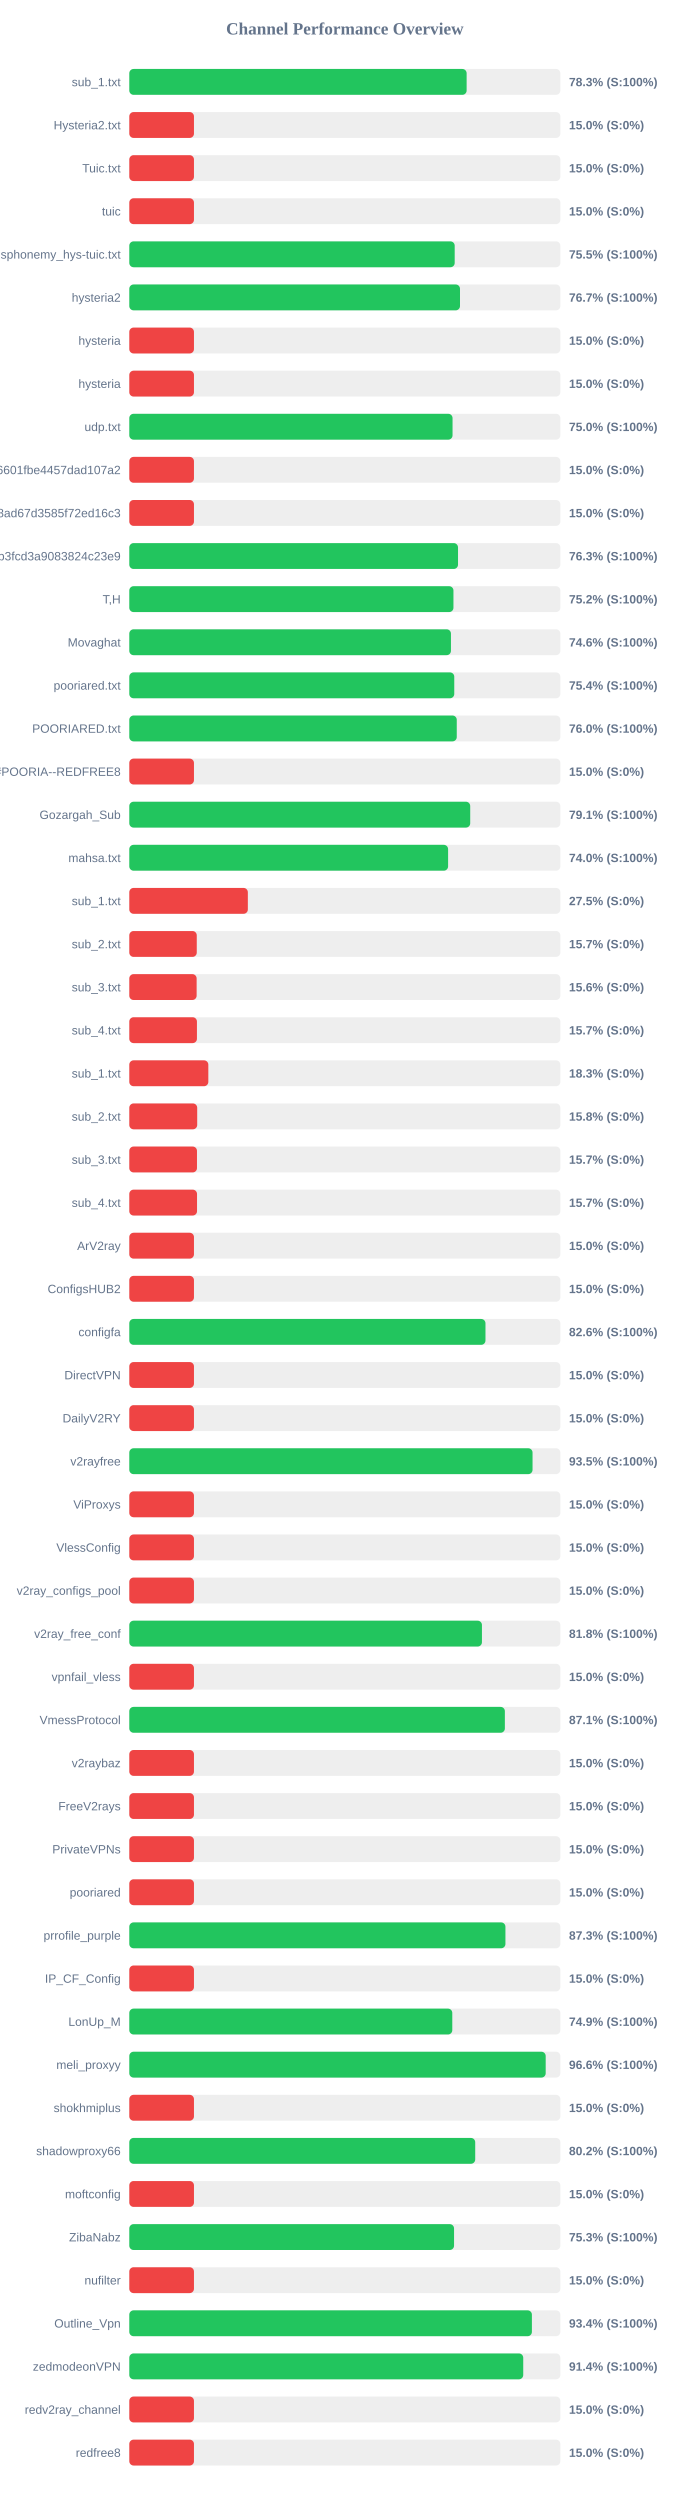
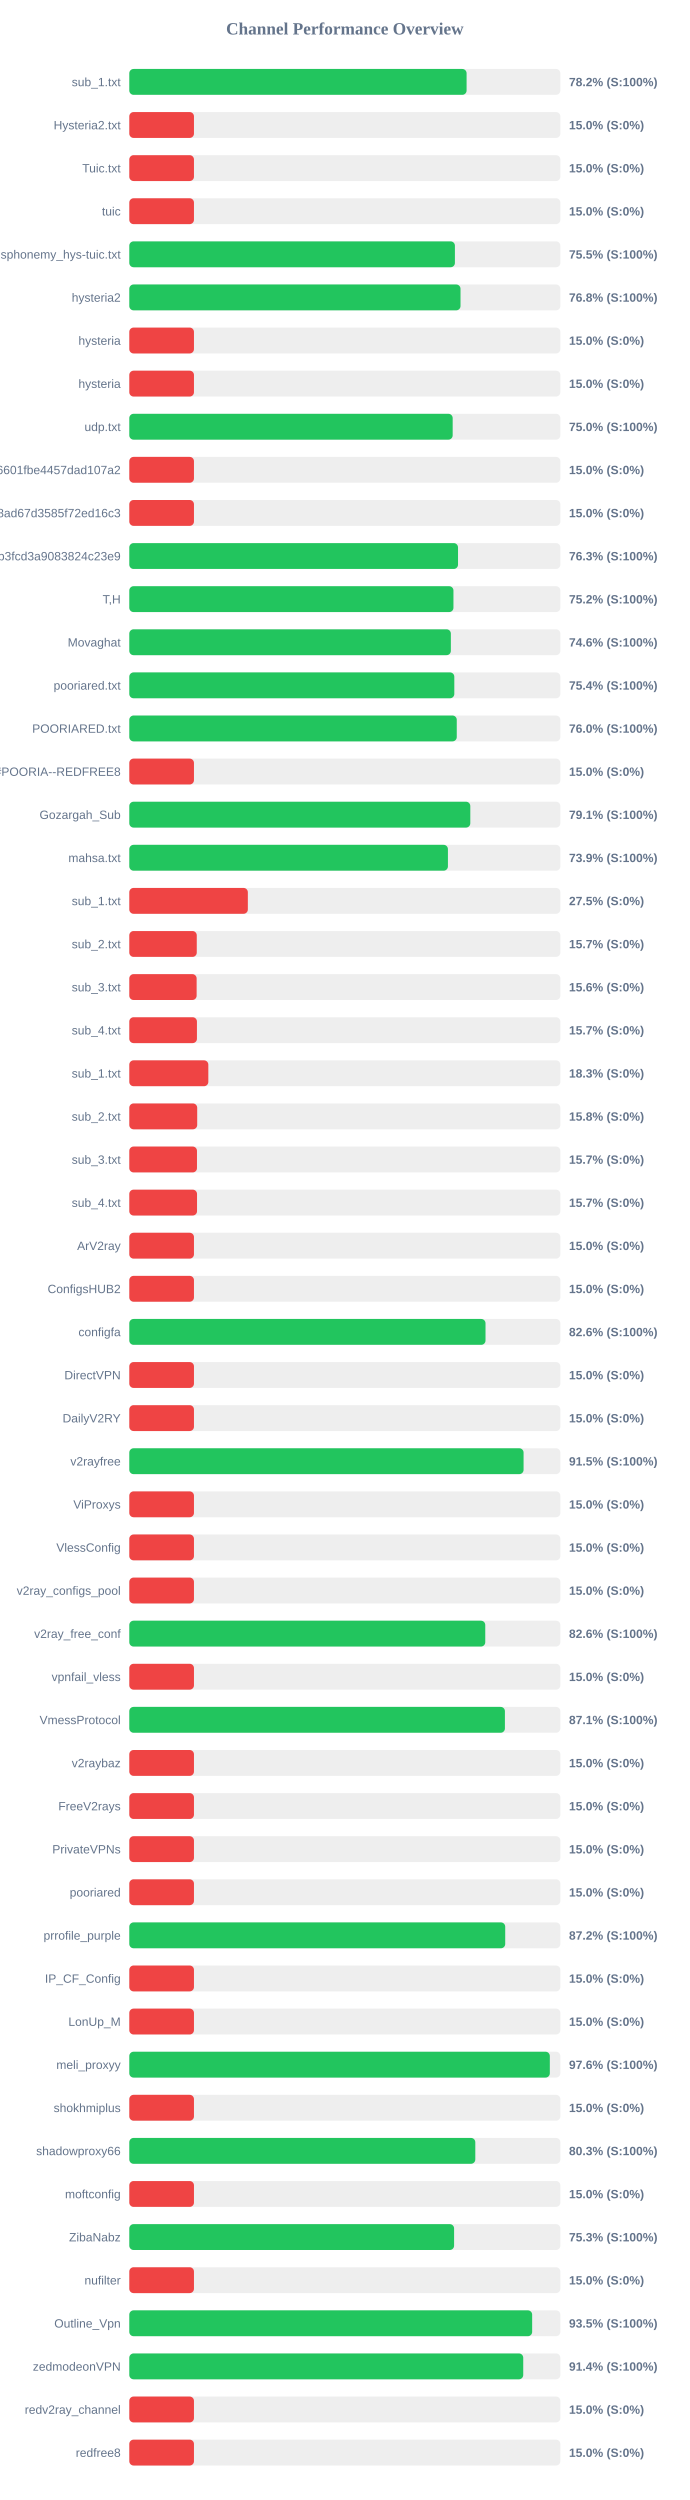
<svg xmlns="http://www.w3.org/2000/svg" width="800" height="2900" version="1.1">
  <style>
        .row { font: 14px Arial; fill: #64748b; }
        .score { font: bold 14px Arial; fill: #64748b; }
    </style>
  <text x="400" y="40" text-anchor="middle" font-size="20px" font-weight="bold" fill="#64748b">Channel Performance Overview</text>
  <rect x="150" y="80" width="500" height="30" fill="#eee" rx="5" />
-   <rect x="150" y="80" width="391.3" height="30" fill="#22c55e" rx="5" />
+   <rect x="150" y="80" width="391.25" height="30" fill="#22c55e" rx="5" />
  <text x="140" y="100" text-anchor="end" class="row">sub_1.txt</text>
-   <text x="660" y="100" text-anchor="start" class="score">78.3% (S:100%)</text>
+   <text x="660" y="100" text-anchor="start" class="score">78.2% (S:100%)</text>
  <rect x="150" y="130" width="500" height="30" fill="#eee" rx="5" />
  <rect x="150" y="130" width="75.0" height="30" fill="#ef4444" rx="5" />
  <text x="140" y="150" text-anchor="end" class="row">Hysteria2.txt</text>
  <text x="660" y="150" text-anchor="start" class="score">15.0% (S:0%)</text>
  <rect x="150" y="180" width="500" height="30" fill="#eee" rx="5" />
  <rect x="150" y="180" width="75.0" height="30" fill="#ef4444" rx="5" />
  <text x="140" y="200" text-anchor="end" class="row">Tuic.txt</text>
  <text x="660" y="200" text-anchor="start" class="score">15.0% (S:0%)</text>
  <rect x="150" y="230" width="500" height="30" fill="#eee" rx="5" />
  <rect x="150" y="230" width="75.0" height="30" fill="#ef4444" rx="5" />
  <text x="140" y="250" text-anchor="end" class="row">tuic</text>
  <text x="660" y="250" text-anchor="start" class="score">15.0% (S:0%)</text>
  <rect x="150" y="280" width="500" height="30" fill="#eee" rx="5" />
-   <rect x="150" y="280" width="377.45" height="30" fill="#22c55e" rx="5" />
+   <rect x="150" y="280" width="377.7" height="30" fill="#22c55e" rx="5" />
  <text x="140" y="300" text-anchor="end" class="row">ndsphonemy_hys-tuic.txt</text>
  <text x="660" y="300" text-anchor="start" class="score">75.5% (S:100%)</text>
  <rect x="150" y="330" width="500" height="30" fill="#eee" rx="5" />
-   <rect x="150" y="330" width="383.6" height="30" fill="#22c55e" rx="5" />
+   <rect x="150" y="330" width="384.2" height="30" fill="#22c55e" rx="5" />
  <text x="140" y="350" text-anchor="end" class="row">hysteria2</text>
-   <text x="660" y="350" text-anchor="start" class="score">76.7% (S:100%)</text>
+   <text x="660" y="350" text-anchor="start" class="score">76.8% (S:100%)</text>
  <rect x="150" y="380" width="500" height="30" fill="#eee" rx="5" />
  <rect x="150" y="380" width="75.0" height="30" fill="#ef4444" rx="5" />
  <text x="140" y="400" text-anchor="end" class="row">hysteria</text>
  <text x="660" y="400" text-anchor="start" class="score">15.0% (S:0%)</text>
  <rect x="150" y="430" width="500" height="30" fill="#eee" rx="5" />
  <rect x="150" y="430" width="75.0" height="30" fill="#ef4444" rx="5" />
  <text x="140" y="450" text-anchor="end" class="row">hysteria</text>
  <text x="660" y="450" text-anchor="start" class="score">15.0% (S:0%)</text>
  <rect x="150" y="480" width="500" height="30" fill="#eee" rx="5" />
-   <rect x="150" y="480" width="374.95" height="30" fill="#22c55e" rx="5" />
+   <rect x="150" y="480" width="375.1" height="30" fill="#22c55e" rx="5" />
  <text x="140" y="500" text-anchor="end" class="row">udp.txt</text>
  <text x="660" y="500" text-anchor="start" class="score">75.0% (S:100%)</text>
  <rect x="150" y="530" width="500" height="30" fill="#eee" rx="5" />
  <rect x="150" y="530" width="75.0" height="30" fill="#ef4444" rx="5" />
  <text x="140" y="550" text-anchor="end" class="row">6ca22ad3b96aa6601fbe4457dad107a2</text>
  <text x="660" y="550" text-anchor="start" class="score">15.0% (S:0%)</text>
  <rect x="150" y="580" width="500" height="30" fill="#eee" rx="5" />
  <rect x="150" y="580" width="75.0" height="30" fill="#ef4444" rx="5" />
  <text x="140" y="600" text-anchor="end" class="row">d2ddf60933dd08ad67d3585f72ed16c3</text>
  <text x="660" y="600" text-anchor="start" class="score">15.0% (S:0%)</text>
  <rect x="150" y="630" width="500" height="30" fill="#eee" rx="5" />
  <rect x="150" y="630" width="381.3" height="30" fill="#22c55e" rx="5" />
  <text x="140" y="650" text-anchor="end" class="row">subscribe?token=8bc38a0c131e9b3fcd3a9083824c23e9</text>
  <text x="660" y="650" text-anchor="start" class="score">76.3% (S:100%)</text>
  <rect x="150" y="680" width="500" height="30" fill="#eee" rx="5" />
  <rect x="150" y="680" width="376.0" height="30" fill="#22c55e" rx="5" />
  <text x="140" y="700" text-anchor="end" class="row">T,H</text>
  <text x="660" y="700" text-anchor="start" class="score">75.2% (S:100%)</text>
  <rect x="150" y="730" width="500" height="30" fill="#eee" rx="5" />
-   <rect x="150" y="730" width="373.1" height="30" fill="#22c55e" rx="5" />
+   <rect x="150" y="730" width="373.0" height="30" fill="#22c55e" rx="5" />
  <text x="140" y="750" text-anchor="end" class="row">Movaghat</text>
  <text x="660" y="750" text-anchor="start" class="score">74.6% (S:100%)</text>
  <rect x="150" y="780" width="500" height="30" fill="#eee" rx="5" />
-   <rect x="150" y="780" width="376.95" height="30" fill="#22c55e" rx="5" />
+   <rect x="150" y="780" width="377.0" height="30" fill="#22c55e" rx="5" />
  <text x="140" y="800" text-anchor="end" class="row">pooriared.txt</text>
  <text x="660" y="800" text-anchor="start" class="score">75.4% (S:100%)</text>
  <rect x="150" y="830" width="500" height="30" fill="#eee" rx="5" />
  <rect x="150" y="830" width="379.85" height="30" fill="#22c55e" rx="5" />
  <text x="140" y="850" text-anchor="end" class="row">POORIARED.txt</text>
  <text x="660" y="850" text-anchor="start" class="score">76.0% (S:100%)</text>
  <rect x="150" y="880" width="500" height="30" fill="#eee" rx="5" />
  <rect x="150" y="880" width="75.0" height="30" fill="#ef4444" rx="5" />
  <text x="140" y="900" text-anchor="end" class="row">POORIA--REDFREE8.txt#POORIA--REDFREE8</text>
  <text x="660" y="900" text-anchor="start" class="score">15.0% (S:0%)</text>
  <rect x="150" y="930" width="500" height="30" fill="#eee" rx="5" />
-   <rect x="150" y="930" width="395.45" height="30" fill="#22c55e" rx="5" />
+   <rect x="150" y="930" width="395.55" height="30" fill="#22c55e" rx="5" />
  <text x="140" y="950" text-anchor="end" class="row">Gozargah_Sub</text>
  <text x="660" y="950" text-anchor="start" class="score">79.1% (S:100%)</text>
  <rect x="150" y="980" width="500" height="30" fill="#eee" rx="5" />
-   <rect x="150" y="980" width="369.8" height="30" fill="#22c55e" rx="5" />
+   <rect x="150" y="980" width="369.6" height="30" fill="#22c55e" rx="5" />
  <text x="140" y="1000" text-anchor="end" class="row">mahsa.txt</text>
-   <text x="660" y="1000" text-anchor="start" class="score">74.0% (S:100%)</text>
+   <text x="660" y="1000" text-anchor="start" class="score">73.9% (S:100%)</text>
  <rect x="150" y="1030" width="500" height="30" fill="#eee" rx="5" />
  <rect x="150" y="1030" width="137.5" height="30" fill="#ef4444" rx="5" />
  <text x="140" y="1050" text-anchor="end" class="row">sub_1.txt</text>
  <text x="660" y="1050" text-anchor="start" class="score">27.5% (S:0%)</text>
  <rect x="150" y="1080" width="500" height="30" fill="#eee" rx="5" />
  <rect x="150" y="1080" width="78.25" height="30" fill="#ef4444" rx="5" />
  <text x="140" y="1100" text-anchor="end" class="row">sub_2.txt</text>
  <text x="660" y="1100" text-anchor="start" class="score">15.7% (S:0%)</text>
  <rect x="150" y="1130" width="500" height="30" fill="#eee" rx="5" />
  <rect x="150" y="1130" width="78.1" height="30" fill="#ef4444" rx="5" />
  <text x="140" y="1150" text-anchor="end" class="row">sub_3.txt</text>
  <text x="660" y="1150" text-anchor="start" class="score">15.6% (S:0%)</text>
  <rect x="150" y="1180" width="500" height="30" fill="#eee" rx="5" />
  <rect x="150" y="1180" width="78.45" height="30" fill="#ef4444" rx="5" />
  <text x="140" y="1200" text-anchor="end" class="row">sub_4.txt</text>
  <text x="660" y="1200" text-anchor="start" class="score">15.7% (S:0%)</text>
  <rect x="150" y="1230" width="500" height="30" fill="#eee" rx="5" />
  <rect x="150" y="1230" width="91.65" height="30" fill="#ef4444" rx="5" />
  <text x="140" y="1250" text-anchor="end" class="row">sub_1.txt</text>
  <text x="660" y="1250" text-anchor="start" class="score">18.3% (S:0%)</text>
  <rect x="150" y="1280" width="500" height="30" fill="#eee" rx="5" />
  <rect x="150" y="1280" width="78.75" height="30" fill="#ef4444" rx="5" />
  <text x="140" y="1300" text-anchor="end" class="row">sub_2.txt</text>
  <text x="660" y="1300" text-anchor="start" class="score">15.8% (S:0%)</text>
  <rect x="150" y="1330" width="500" height="30" fill="#eee" rx="5" />
  <rect x="150" y="1330" width="78.5" height="30" fill="#ef4444" rx="5" />
  <text x="140" y="1350" text-anchor="end" class="row">sub_3.txt</text>
  <text x="660" y="1350" text-anchor="start" class="score">15.7% (S:0%)</text>
  <rect x="150" y="1380" width="500" height="30" fill="#eee" rx="5" />
  <rect x="150" y="1380" width="78.55" height="30" fill="#ef4444" rx="5" />
  <text x="140" y="1400" text-anchor="end" class="row">sub_4.txt</text>
  <text x="660" y="1400" text-anchor="start" class="score">15.7% (S:0%)</text>
  <rect x="150" y="1430" width="500" height="30" fill="#eee" rx="5" />
  <rect x="150" y="1430" width="75.0" height="30" fill="#ef4444" rx="5" />
  <text x="140" y="1450" text-anchor="end" class="row">ArV2ray</text>
  <text x="660" y="1450" text-anchor="start" class="score">15.0% (S:0%)</text>
  <rect x="150" y="1480" width="500" height="30" fill="#eee" rx="5" />
  <rect x="150" y="1480" width="75.0" height="30" fill="#ef4444" rx="5" />
  <text x="140" y="1500" text-anchor="end" class="row">ConfigsHUB2</text>
  <text x="660" y="1500" text-anchor="start" class="score">15.0% (S:0%)</text>
  <rect x="150" y="1530" width="500" height="30" fill="#eee" rx="5" />
-   <rect x="150" y="1530" width="413.15" height="30" fill="#22c55e" rx="5" />
+   <rect x="150" y="1530" width="413.2" height="30" fill="#22c55e" rx="5" />
  <text x="140" y="1550" text-anchor="end" class="row">configfa</text>
  <text x="660" y="1550" text-anchor="start" class="score">82.6% (S:100%)</text>
  <rect x="150" y="1580" width="500" height="30" fill="#eee" rx="5" />
  <rect x="150" y="1580" width="75.0" height="30" fill="#ef4444" rx="5" />
  <text x="140" y="1600" text-anchor="end" class="row">DirectVPN</text>
  <text x="660" y="1600" text-anchor="start" class="score">15.0% (S:0%)</text>
  <rect x="150" y="1630" width="500" height="30" fill="#eee" rx="5" />
  <rect x="150" y="1630" width="75.0" height="30" fill="#ef4444" rx="5" />
  <text x="140" y="1650" text-anchor="end" class="row">DailyV2RY</text>
  <text x="660" y="1650" text-anchor="start" class="score">15.0% (S:0%)</text>
  <rect x="150" y="1680" width="500" height="30" fill="#eee" rx="5" />
-   <rect x="150" y="1680" width="467.75" height="30" fill="#22c55e" rx="5" />
+   <rect x="150" y="1680" width="457.35" height="30" fill="#22c55e" rx="5" />
  <text x="140" y="1700" text-anchor="end" class="row">v2rayfree</text>
-   <text x="660" y="1700" text-anchor="start" class="score">93.5% (S:100%)</text>
+   <text x="660" y="1700" text-anchor="start" class="score">91.5% (S:100%)</text>
  <rect x="150" y="1730" width="500" height="30" fill="#eee" rx="5" />
  <rect x="150" y="1730" width="75.0" height="30" fill="#ef4444" rx="5" />
  <text x="140" y="1750" text-anchor="end" class="row">ViProxys</text>
  <text x="660" y="1750" text-anchor="start" class="score">15.0% (S:0%)</text>
  <rect x="150" y="1780" width="500" height="30" fill="#eee" rx="5" />
  <rect x="150" y="1780" width="75.0" height="30" fill="#ef4444" rx="5" />
  <text x="140" y="1800" text-anchor="end" class="row">VlessConfig</text>
  <text x="660" y="1800" text-anchor="start" class="score">15.0% (S:0%)</text>
  <rect x="150" y="1830" width="500" height="30" fill="#eee" rx="5" />
  <rect x="150" y="1830" width="75.0" height="30" fill="#ef4444" rx="5" />
  <text x="140" y="1850" text-anchor="end" class="row">v2ray_configs_pool</text>
  <text x="660" y="1850" text-anchor="start" class="score">15.0% (S:0%)</text>
  <rect x="150" y="1880" width="500" height="30" fill="#eee" rx="5" />
-   <rect x="150" y="1880" width="409.05" height="30" fill="#22c55e" rx="5" />
+   <rect x="150" y="1880" width="412.9" height="30" fill="#22c55e" rx="5" />
  <text x="140" y="1900" text-anchor="end" class="row">v2ray_free_conf</text>
-   <text x="660" y="1900" text-anchor="start" class="score">81.8% (S:100%)</text>
+   <text x="660" y="1900" text-anchor="start" class="score">82.6% (S:100%)</text>
  <rect x="150" y="1930" width="500" height="30" fill="#eee" rx="5" />
  <rect x="150" y="1930" width="75.0" height="30" fill="#ef4444" rx="5" />
  <text x="140" y="1950" text-anchor="end" class="row">vpnfail_vless</text>
  <text x="660" y="1950" text-anchor="start" class="score">15.0% (S:0%)</text>
  <rect x="150" y="1980" width="500" height="30" fill="#eee" rx="5" />
-   <rect x="150" y="1980" width="435.65" height="30" fill="#22c55e" rx="5" />
+   <rect x="150" y="1980" width="435.7" height="30" fill="#22c55e" rx="5" />
  <text x="140" y="2000" text-anchor="end" class="row">VmessProtocol</text>
  <text x="660" y="2000" text-anchor="start" class="score">87.1% (S:100%)</text>
  <rect x="150" y="2030" width="500" height="30" fill="#eee" rx="5" />
  <rect x="150" y="2030" width="75.0" height="30" fill="#ef4444" rx="5" />
  <text x="140" y="2050" text-anchor="end" class="row">v2raybaz</text>
  <text x="660" y="2050" text-anchor="start" class="score">15.0% (S:0%)</text>
  <rect x="150" y="2080" width="500" height="30" fill="#eee" rx="5" />
  <rect x="150" y="2080" width="75.0" height="30" fill="#ef4444" rx="5" />
  <text x="140" y="2100" text-anchor="end" class="row">FreeV2rays</text>
  <text x="660" y="2100" text-anchor="start" class="score">15.0% (S:0%)</text>
  <rect x="150" y="2130" width="500" height="30" fill="#eee" rx="5" />
  <rect x="150" y="2130" width="75.0" height="30" fill="#ef4444" rx="5" />
  <text x="140" y="2150" text-anchor="end" class="row">PrivateVPNs</text>
  <text x="660" y="2150" text-anchor="start" class="score">15.0% (S:0%)</text>
  <rect x="150" y="2180" width="500" height="30" fill="#eee" rx="5" />
  <rect x="150" y="2180" width="75.0" height="30" fill="#ef4444" rx="5" />
  <text x="140" y="2200" text-anchor="end" class="row">pooriared</text>
  <text x="660" y="2200" text-anchor="start" class="score">15.0% (S:0%)</text>
  <rect x="150" y="2230" width="500" height="30" fill="#eee" rx="5" />
-   <rect x="150" y="2230" width="436.3" height="30" fill="#22c55e" rx="5" />
+   <rect x="150" y="2230" width="436.05" height="30" fill="#22c55e" rx="5" />
  <text x="140" y="2250" text-anchor="end" class="row">prrofile_purple</text>
-   <text x="660" y="2250" text-anchor="start" class="score">87.3% (S:100%)</text>
+   <text x="660" y="2250" text-anchor="start" class="score">87.2% (S:100%)</text>
  <rect x="150" y="2280" width="500" height="30" fill="#eee" rx="5" />
  <rect x="150" y="2280" width="75.0" height="30" fill="#ef4444" rx="5" />
  <text x="140" y="2300" text-anchor="end" class="row">IP_CF_Config</text>
  <text x="660" y="2300" text-anchor="start" class="score">15.0% (S:0%)</text>
  <rect x="150" y="2330" width="500" height="30" fill="#eee" rx="5" />
-   <rect x="150" y="2330" width="374.65" height="30" fill="#22c55e" rx="5" />
+   <rect x="150" y="2330" width="75.0" height="30" fill="#ef4444" rx="5" />
  <text x="140" y="2350" text-anchor="end" class="row">LonUp_M</text>
-   <text x="660" y="2350" text-anchor="start" class="score">74.9% (S:100%)</text>
+   <text x="660" y="2350" text-anchor="start" class="score">15.0% (S:0%)</text>
  <rect x="150" y="2380" width="500" height="30" fill="#eee" rx="5" />
-   <rect x="150" y="2380" width="483.0" height="30" fill="#22c55e" rx="5" />
+   <rect x="150" y="2380" width="487.8" height="30" fill="#22c55e" rx="5" />
  <text x="140" y="2400" text-anchor="end" class="row">meli_proxyy</text>
-   <text x="660" y="2400" text-anchor="start" class="score">96.6% (S:100%)</text>
+   <text x="660" y="2400" text-anchor="start" class="score">97.6% (S:100%)</text>
  <rect x="150" y="2430" width="500" height="30" fill="#eee" rx="5" />
  <rect x="150" y="2430" width="75.0" height="30" fill="#ef4444" rx="5" />
  <text x="140" y="2450" text-anchor="end" class="row">shokhmiplus</text>
  <text x="660" y="2450" text-anchor="start" class="score">15.0% (S:0%)</text>
  <rect x="150" y="2480" width="500" height="30" fill="#eee" rx="5" />
-   <rect x="150" y="2480" width="401.25" height="30" fill="#22c55e" rx="5" />
+   <rect x="150" y="2480" width="401.35" height="30" fill="#22c55e" rx="5" />
  <text x="140" y="2500" text-anchor="end" class="row">shadowproxy66</text>
-   <text x="660" y="2500" text-anchor="start" class="score">80.2% (S:100%)</text>
+   <text x="660" y="2500" text-anchor="start" class="score">80.3% (S:100%)</text>
  <rect x="150" y="2530" width="500" height="30" fill="#eee" rx="5" />
  <rect x="150" y="2530" width="75.0" height="30" fill="#ef4444" rx="5" />
  <text x="140" y="2550" text-anchor="end" class="row">moftconfig</text>
  <text x="660" y="2550" text-anchor="start" class="score">15.0% (S:0%)</text>
  <rect x="150" y="2580" width="500" height="30" fill="#eee" rx="5" />
-   <rect x="150" y="2580" width="376.7" height="30" fill="#22c55e" rx="5" />
+   <rect x="150" y="2580" width="376.75" height="30" fill="#22c55e" rx="5" />
  <text x="140" y="2600" text-anchor="end" class="row">ZibaNabz</text>
  <text x="660" y="2600" text-anchor="start" class="score">75.3% (S:100%)</text>
  <rect x="150" y="2630" width="500" height="30" fill="#eee" rx="5" />
  <rect x="150" y="2630" width="75.0" height="30" fill="#ef4444" rx="5" />
  <text x="140" y="2650" text-anchor="end" class="row">nufilter</text>
  <text x="660" y="2650" text-anchor="start" class="score">15.0% (S:0%)</text>
  <rect x="150" y="2680" width="500" height="30" fill="#eee" rx="5" />
-   <rect x="150" y="2680" width="467.0" height="30" fill="#22c55e" rx="5" />
+   <rect x="150" y="2680" width="467.3" height="30" fill="#22c55e" rx="5" />
  <text x="140" y="2700" text-anchor="end" class="row">Outline_Vpn</text>
-   <text x="660" y="2700" text-anchor="start" class="score">93.4% (S:100%)</text>
+   <text x="660" y="2700" text-anchor="start" class="score">93.5% (S:100%)</text>
  <rect x="150" y="2730" width="500" height="30" fill="#eee" rx="5" />
  <rect x="150" y="2730" width="456.95" height="30" fill="#22c55e" rx="5" />
  <text x="140" y="2750" text-anchor="end" class="row">zedmodeonVPN</text>
  <text x="660" y="2750" text-anchor="start" class="score">91.4% (S:100%)</text>
  <rect x="150" y="2780" width="500" height="30" fill="#eee" rx="5" />
  <rect x="150" y="2780" width="75.0" height="30" fill="#ef4444" rx="5" />
  <text x="140" y="2800" text-anchor="end" class="row">redv2ray_channel</text>
  <text x="660" y="2800" text-anchor="start" class="score">15.0% (S:0%)</text>
  <rect x="150" y="2830" width="500" height="30" fill="#eee" rx="5" />
  <rect x="150" y="2830" width="75.0" height="30" fill="#ef4444" rx="5" />
  <text x="140" y="2850" text-anchor="end" class="row">redfree8</text>
  <text x="660" y="2850" text-anchor="start" class="score">15.0% (S:0%)</text>
</svg>
